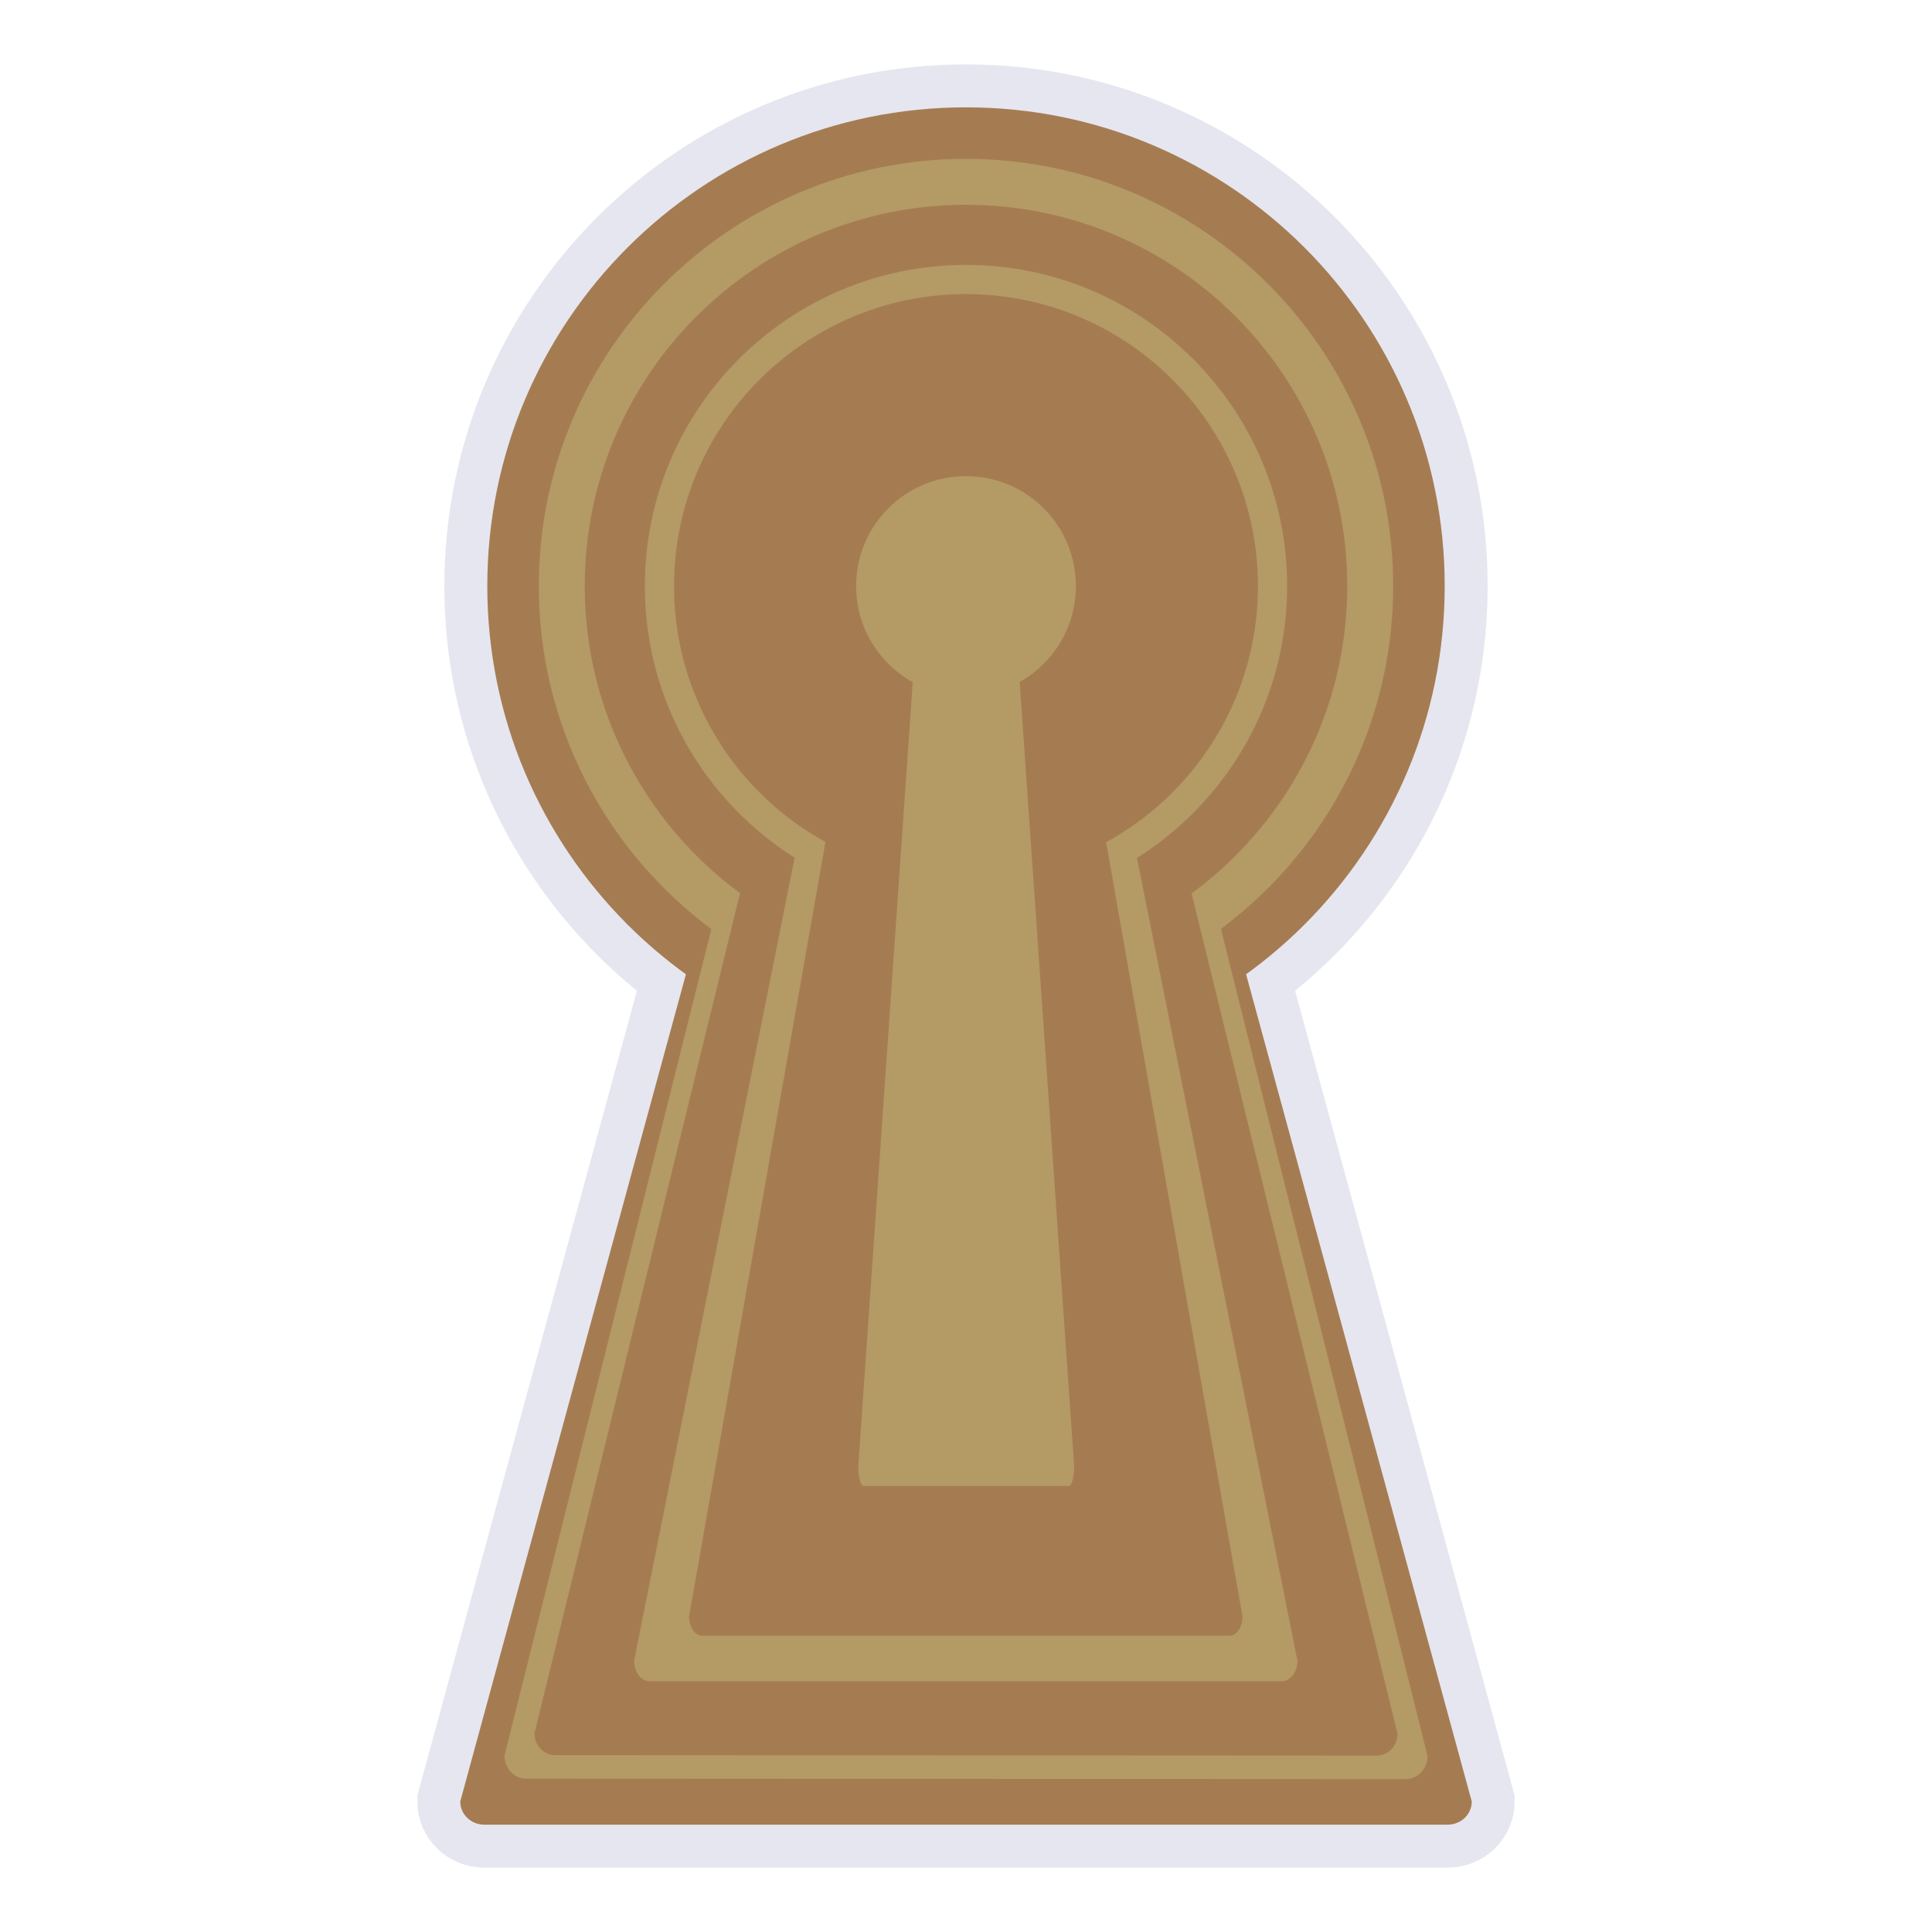
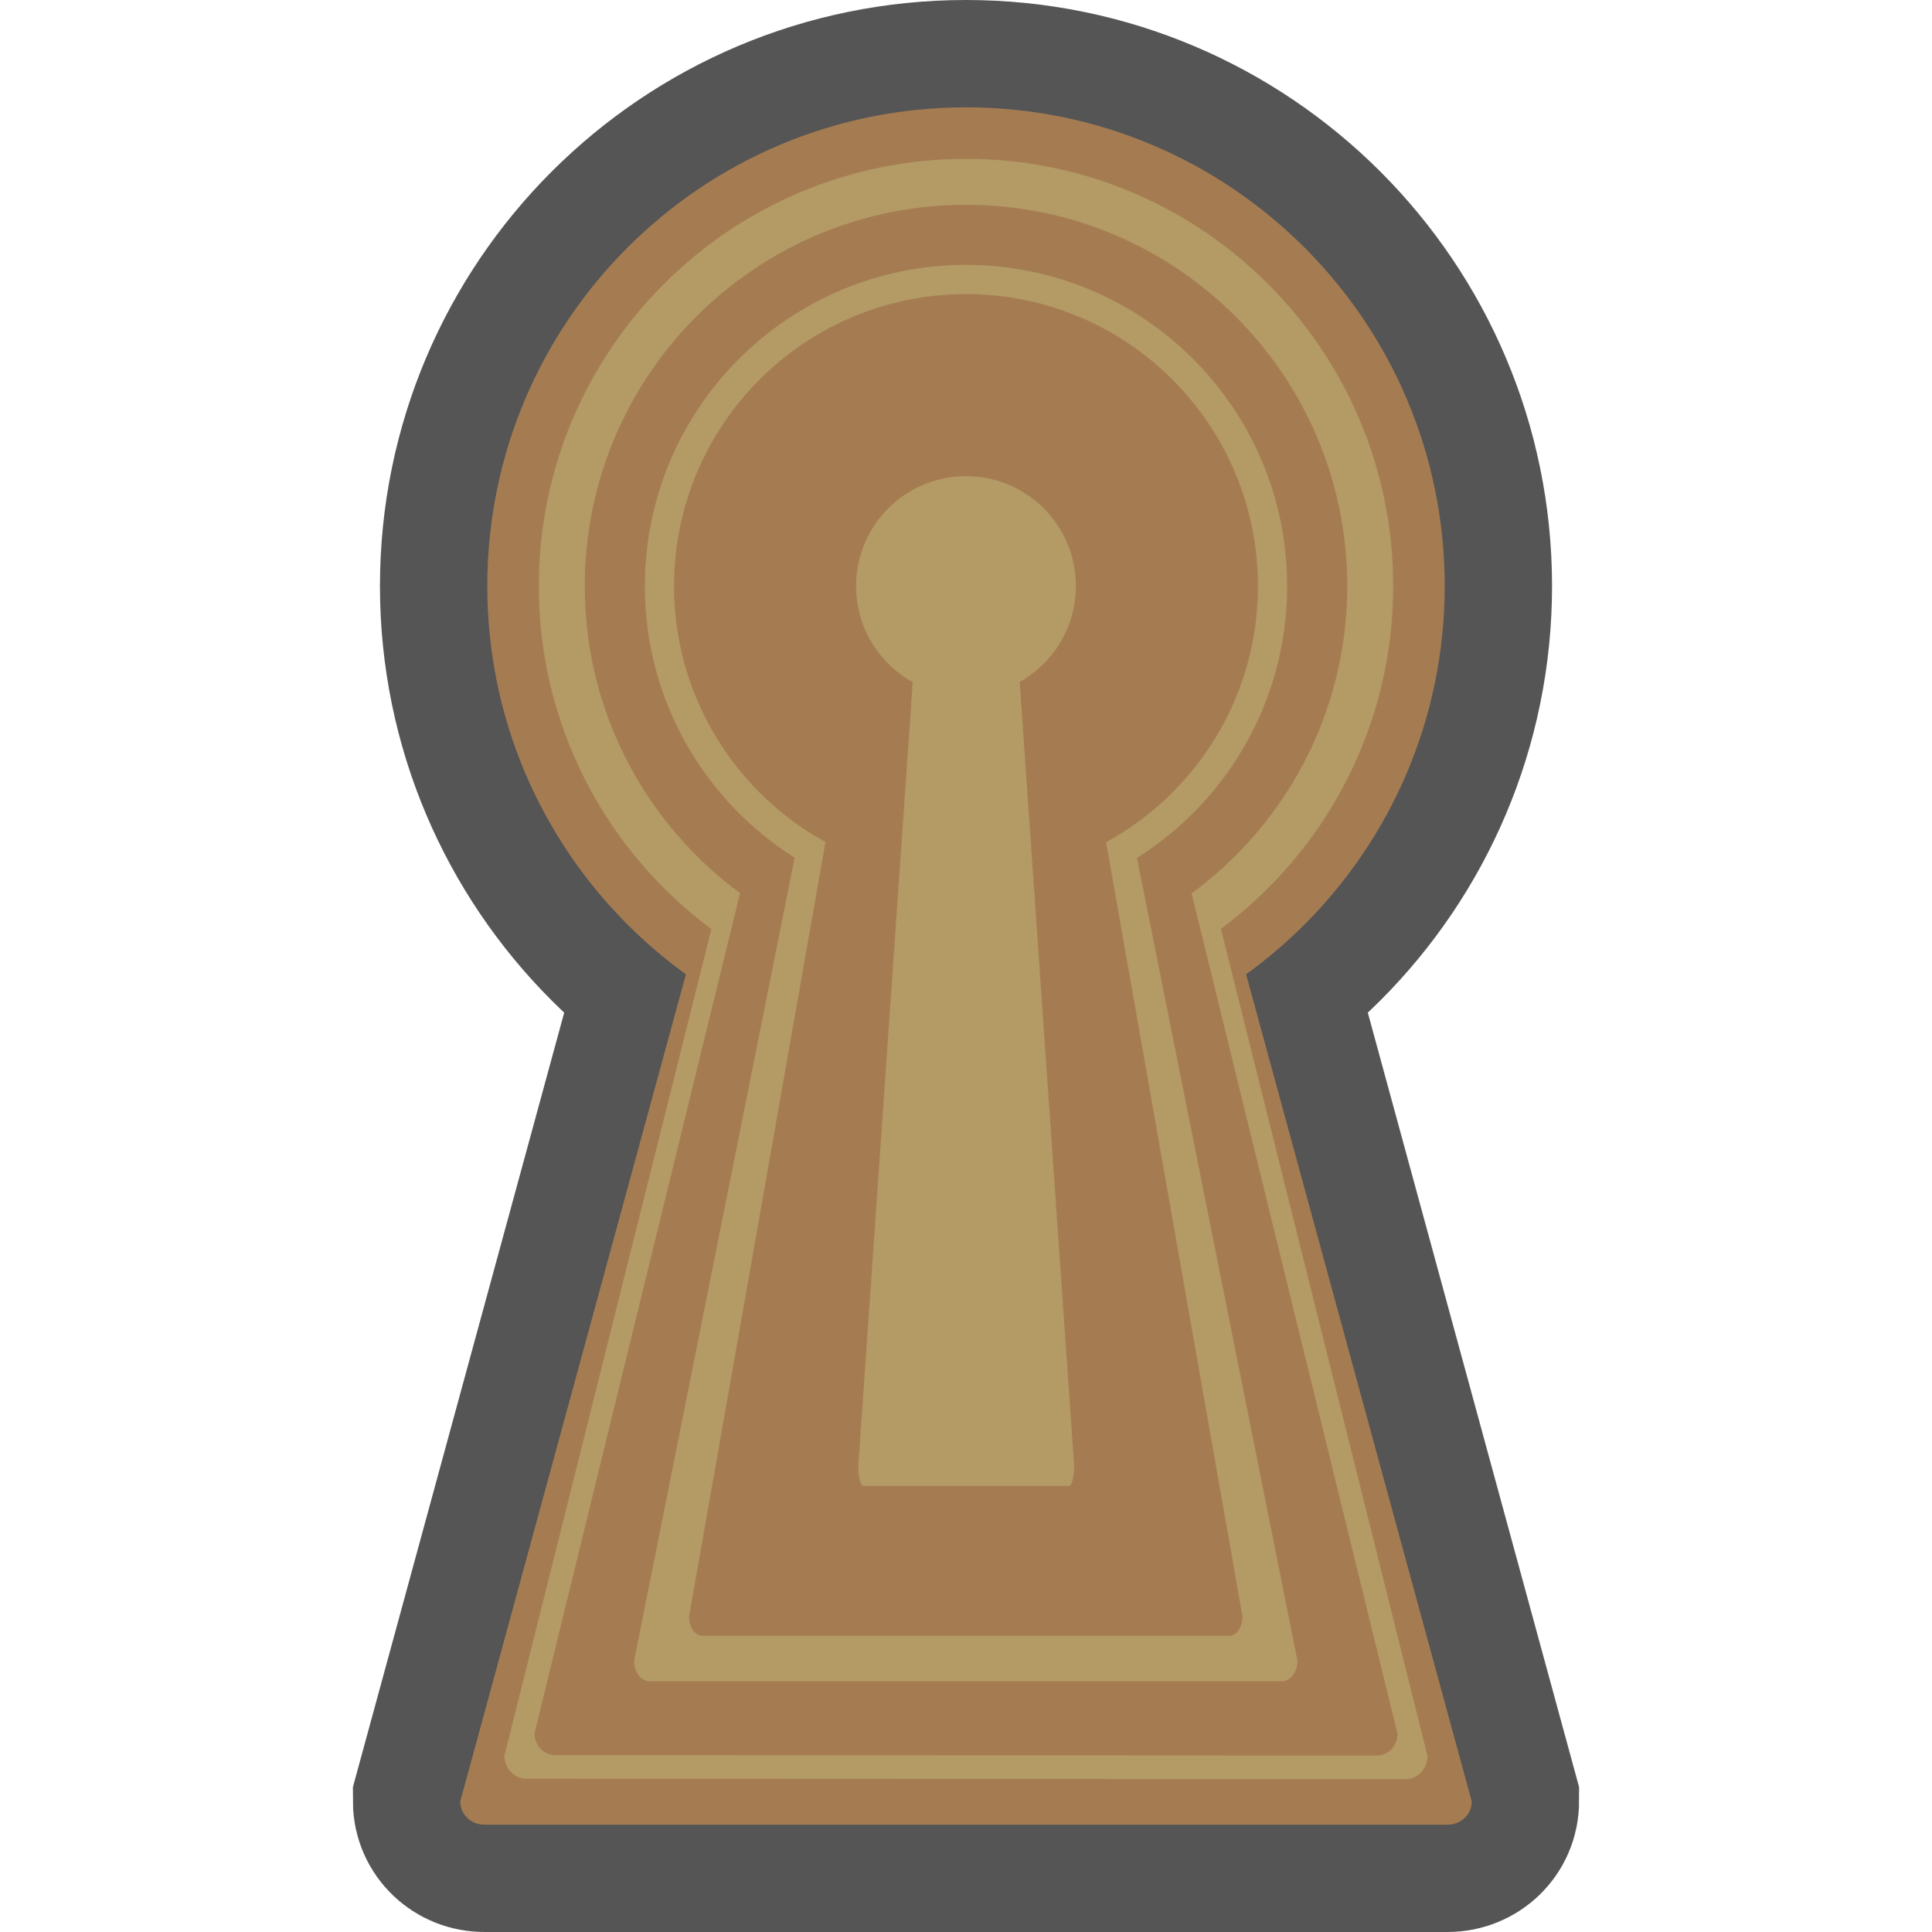
<svg xmlns="http://www.w3.org/2000/svg" version="1.1" id="funkei" x="0px" y="0px" viewBox="0 0 450 450" style="enable-background:new 0 0 450 450;" xml:space="preserve">
  <style type="text/css">
- 	.st0{fill:#E6E6F0;stroke:#E6E6F0;stroke-width:20;stroke-miterlimit:10;}
+ 	.st0{fill:#555555;stroke:#555555;stroke-width:50;stroke-miterlimit:10;}
	.st1{fill:#A57C52;}
	.st2{fill:#B49A64;}
</style>
  <circle class="st0" cx="225" cy="136.5" r="111.5" />
  <path class="st0" d="M112.8,425c-3.1,0-5.6-2.4-5.6-5.4l58.9-215.9c0-1.5,1.2-2.7,2.8-2.7h112.2c1.5,0,2.8,1.2,2.8,2.7l58.9,215.9  c0,3-2.5,5.4-5.6,5.4H112.8z" />
  <circle class="st1" cx="225" cy="136.5" r="111.5" />
  <path class="st1" d="M112.8,425c-3.1,0-5.6-2.4-5.6-5.4l58.9-215.9c0-1.5,1.2-2.7,2.8-2.7h112.2c1.5,0,2.8,1.2,2.8,2.7l58.9,215.9  c0,3-2.5,5.4-5.6,5.4H112.8z" />
-   <path class="st2" d="M122.6,414.3c-2.8,0-5.1-2.4-5.1-5.4l53.8-214.9c0-1.4,1.1-2.6,2.6-2.6h102.4c1.4,0,2.5,1.2,2.5,2.6L332.5,409  c0,3-2.3,5.4-5.1,5.4L122.6,414.3L122.6,414.3z" />
+   <path class="st2" d="M122.6,414.3c-2.8,0-5.1-2.4-5.1-5.4L171.3,194c0-1.4,1.1-2.6,2.6-2.6h102.4c1.4,0,2.5,1.2,2.5,2.6l53.7,215  c0,3-2.3,5.4-5.1,5.4L122.6,414.3L122.6,414.3z" />
  <circle class="st2" cx="225" cy="136.5" r="99.5" />
  <path class="st1" d="M129.3,408.8c-2.7,0-4.8-2.3-4.8-5.1l50.2-205.2c0-1.4,1.1-2.6,2.4-2.6h95.7c1.3,0,2.4,1.1,2.4,2.6l50.3,205.3  c0,2.8-2.1,5.1-4.8,5.1L129.3,408.8L129.3,408.8z" />
  <circle class="st1" cx="225" cy="136.5" r="88.8" />
  <path class="st2" d="M151.4,391.6c-2.1,0-3.7-2.1-3.7-4.8l38.6-193.1c0-1.3,0.8-2.4,1.9-2.4h73.5c1,0,1.9,1.1,1.9,2.4l38.6,193.1  c0,2.6-1.6,4.8-3.7,4.8H151.4z" />
  <circle class="st2" cx="225" cy="136.5" r="74.8" />
  <path class="st1" d="M163.6,381c-1.7,0-3.1-2-3.1-4.5l32.2-182.8c0-1.2,0.7-2.2,1.6-2.2h61.4c0.9,0,1.5,1,1.5,2.2l32.2,182.8  c0,2.5-1.4,4.5-3,4.5H163.6z" />
  <circle class="st1" cx="225" cy="136.5" r="68" />
  <path class="st2" d="M201.1,346.1c-0.6,0-1.2-2-1.2-4.5l12.6-181.4c0-1.2,0.2-2.2,0.6-2.2H237c0.4,0,0.6,1,0.6,2.2l12.6,181.4  c0,2.5-0.6,4.5-1.2,4.5H201.1z" />
  <circle class="st2" cx="225" cy="136.5" r="25.6" />
</svg>
